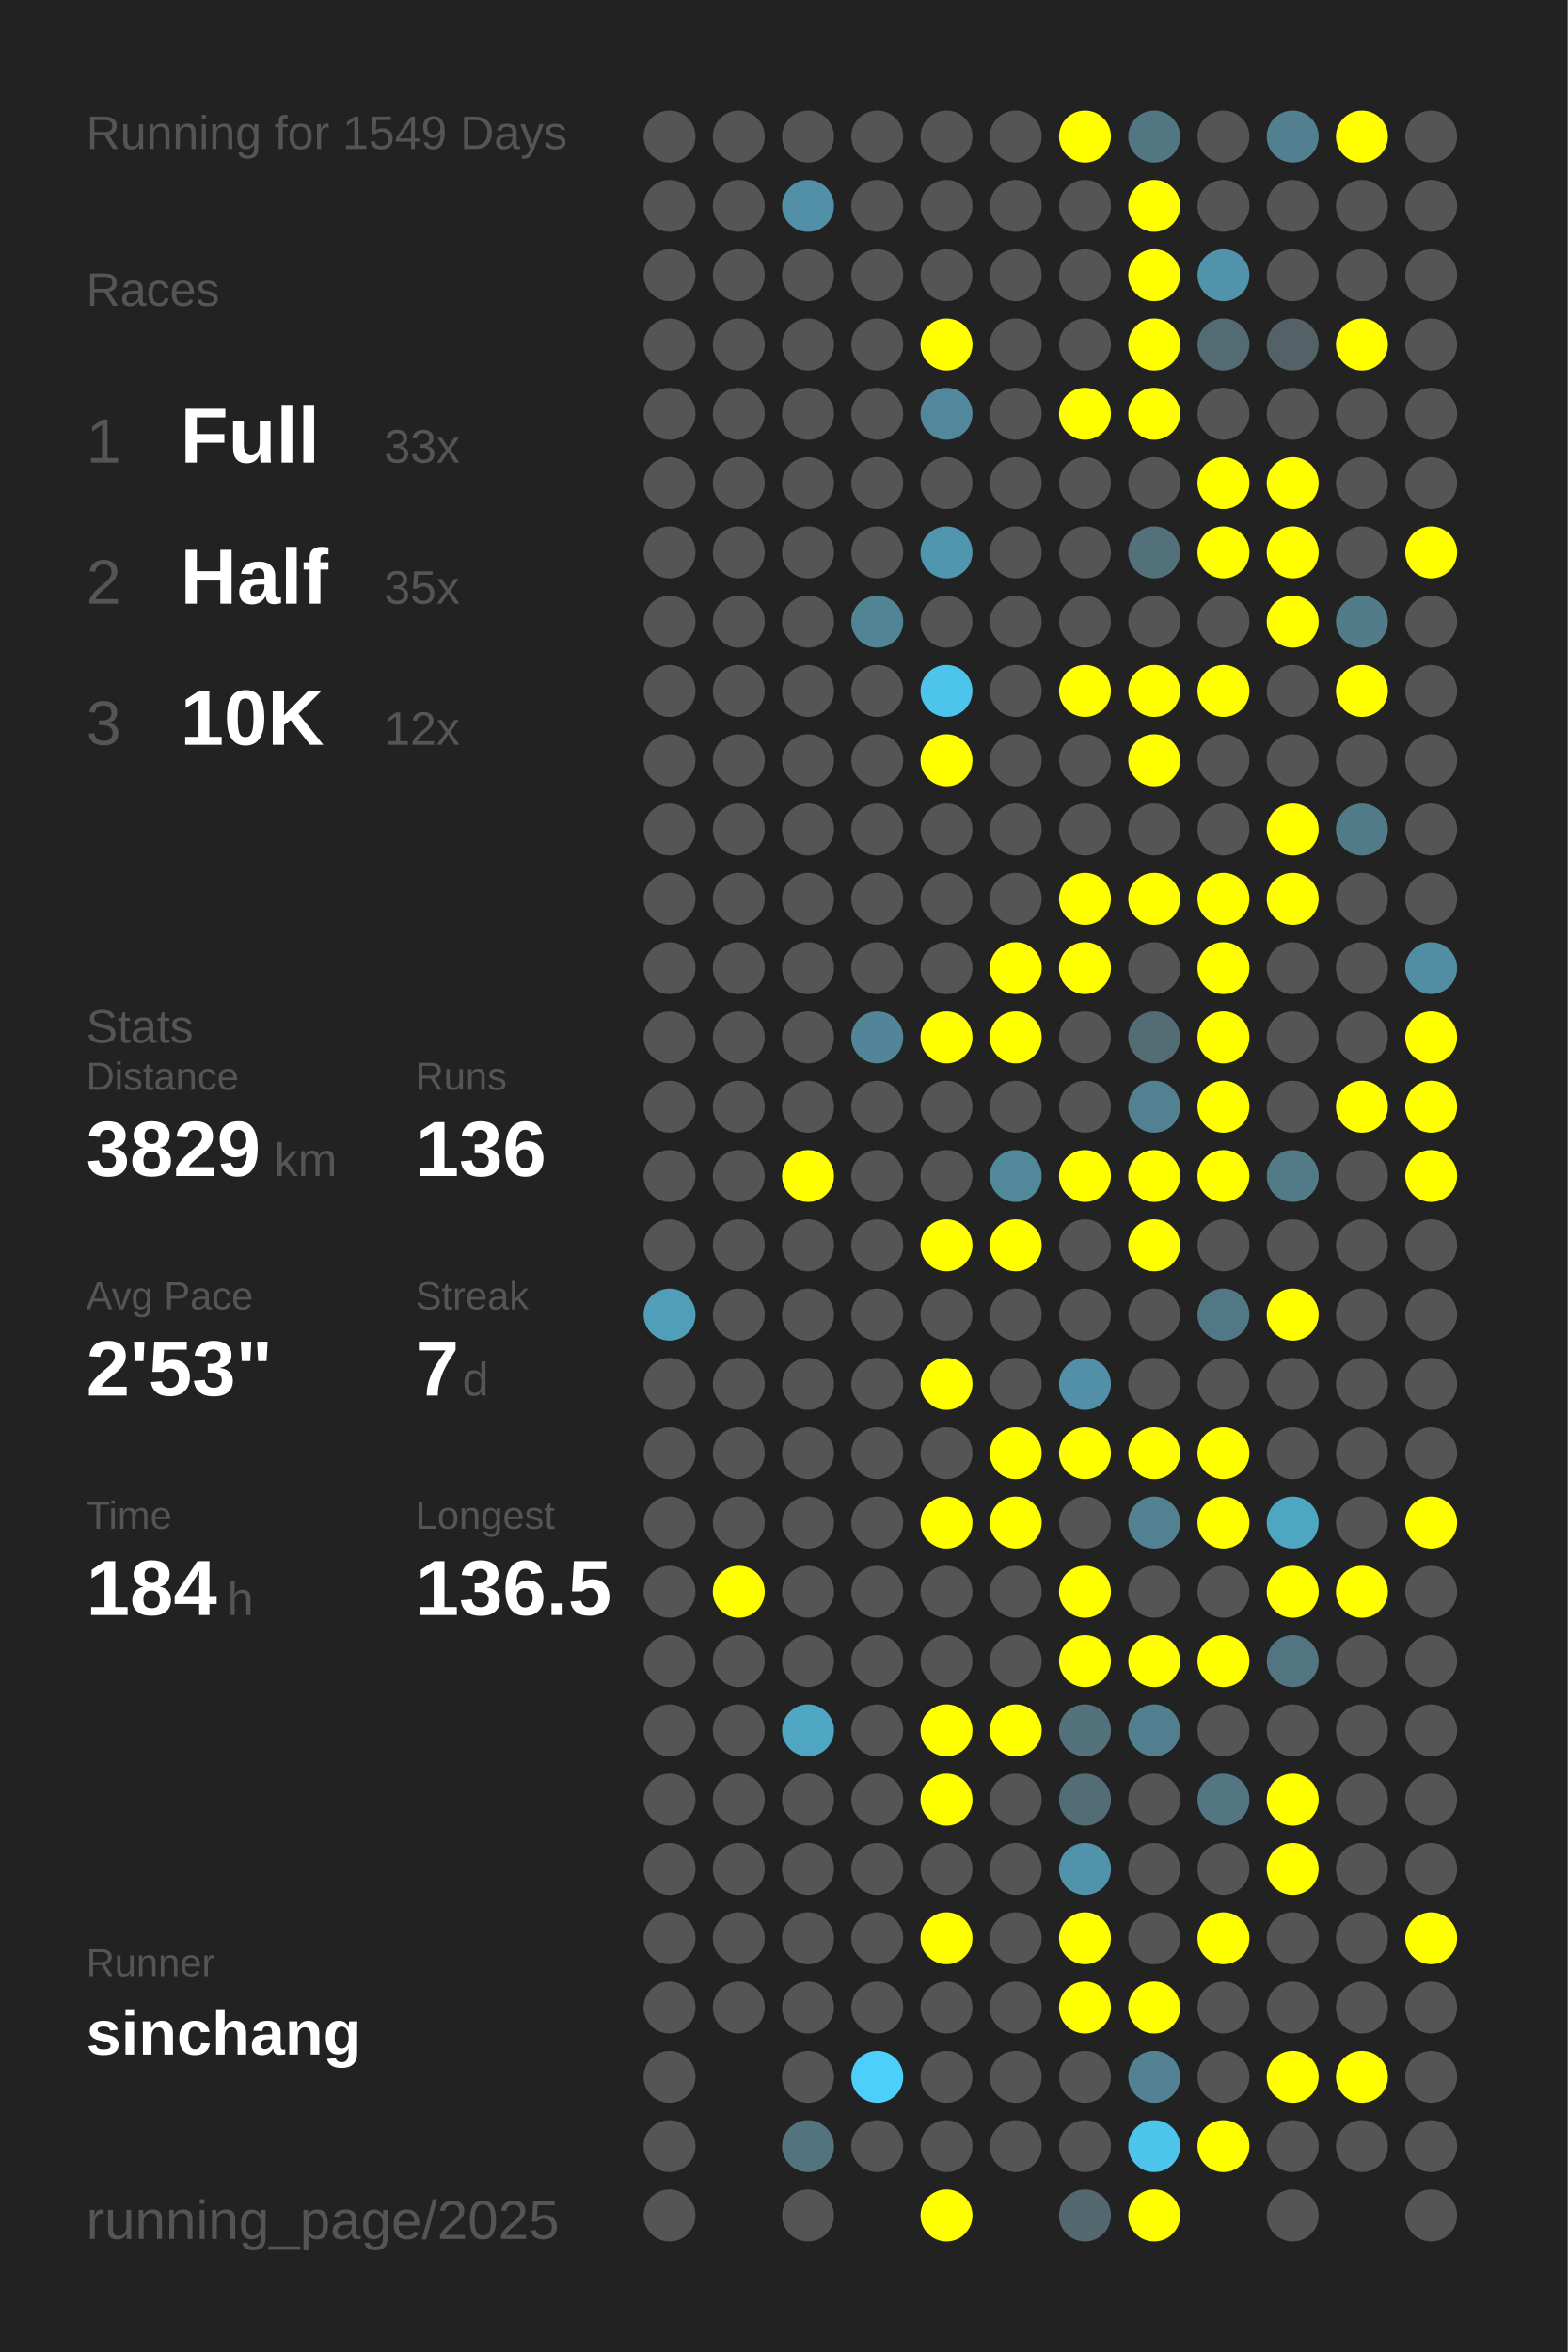
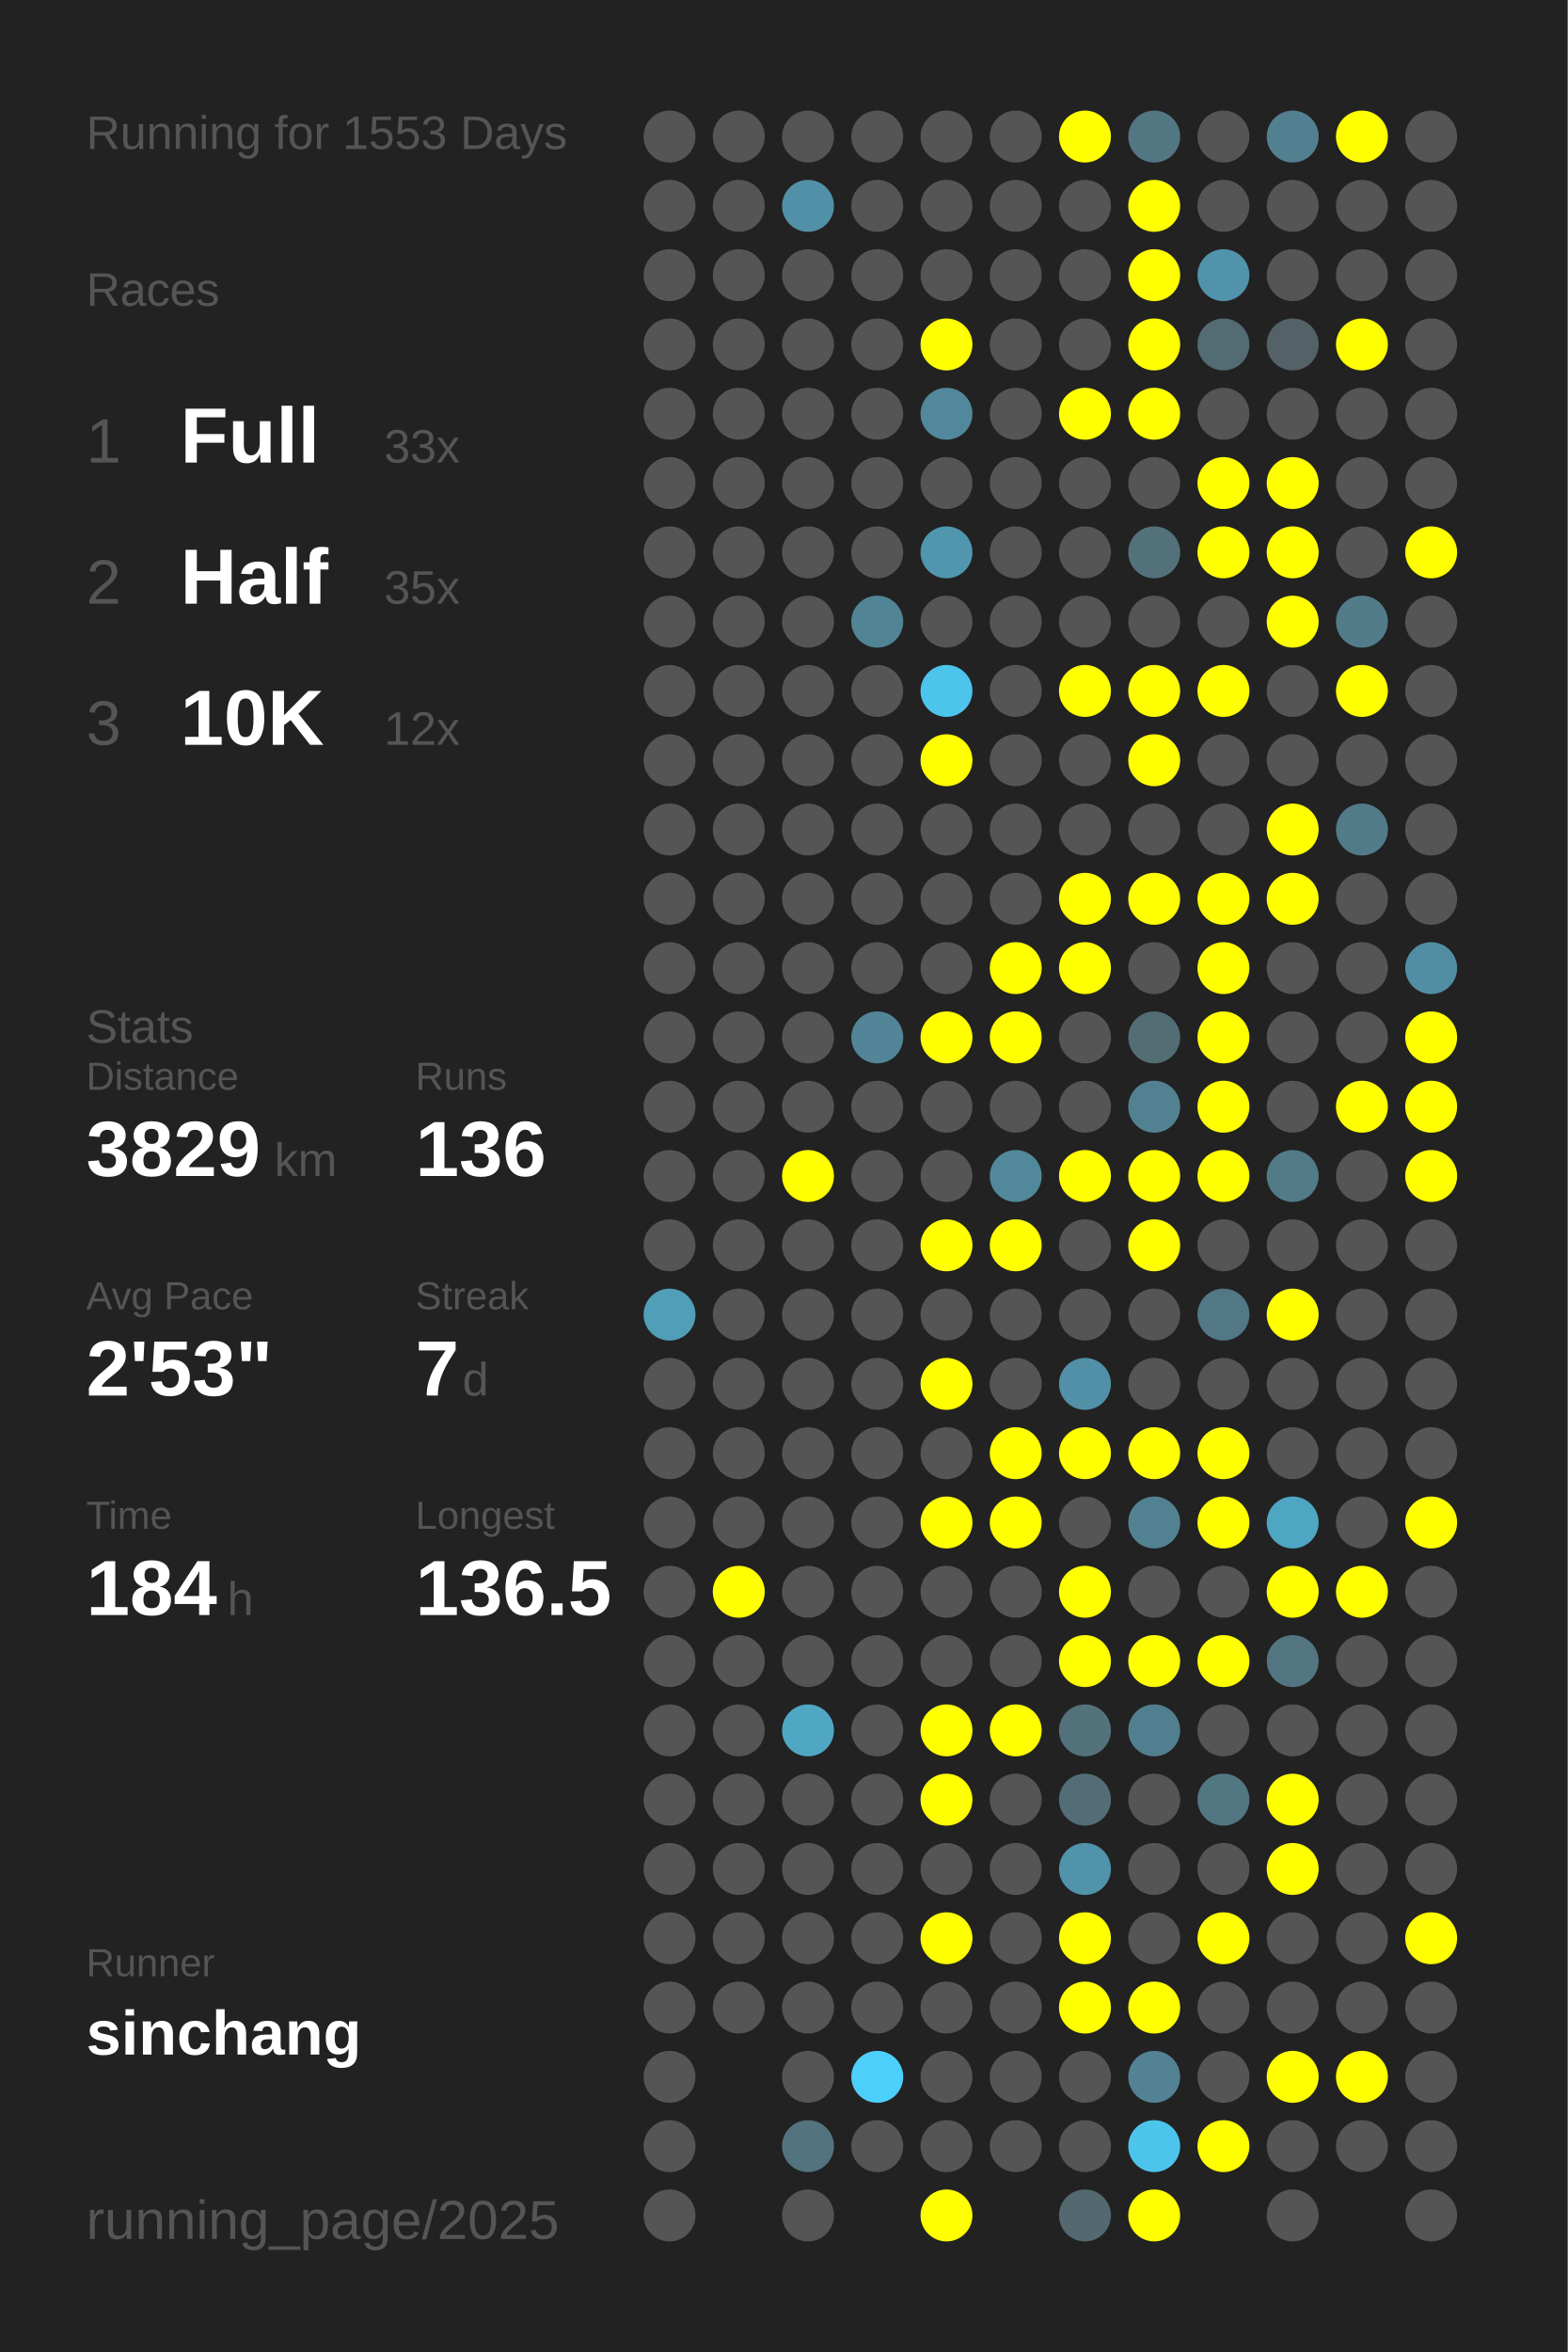
<svg xmlns="http://www.w3.org/2000/svg" baseProfile="full" height="300mm" version="1.1" viewBox="0,0,200,300" width="200mm">
  <defs />
  <rect fill="#222222" height="300" width="200" x="0" y="0" />
-   <text fill="#555555" style="font-size:6px; font-family:Arial;" x="11" y="19">Running for 1549 Days</text>
+   <text fill="#555555" style="font-size:6px; font-family:Arial;" x="11" y="19">Running for 1553 Days</text>
  <text fill="#555555" style="font-size:6px; font-family:Arial;" x="11" y="39">Races</text>
  <text fill="#555555" style="font-size:8px; font-family:Arial;" x="11" y="59">1</text>
  <text fill="#FFFFFF" style="font-size:10px; font-family:Arial; font-weight:bold;" x="23" y="59">Full</text>
  <text fill="#555555" style="font-size:6px; font-family:Arial;" x="49" y="59">33x</text>
  <text fill="#555555" style="font-size:8px; font-family:Arial;" x="11" y="77">2</text>
  <text fill="#FFFFFF" style="font-size:10px; font-family:Arial; font-weight:bold;" x="23" y="77">Half</text>
  <text fill="#555555" style="font-size:6px; font-family:Arial;" x="49" y="77">35x</text>
  <text fill="#555555" style="font-size:8px; font-family:Arial;" x="11" y="95">3</text>
  <text fill="#FFFFFF" style="font-size:10px; font-family:Arial; font-weight:bold;" x="23" y="95">10K</text>
  <text fill="#555555" style="font-size:6px; font-family:Arial;" x="49" y="95">12x</text>
  <text fill="#555555" style="font-size:6px; font-family:Arial;" x="11" y="133">Stats</text>
  <text fill="#555555" style="font-size:5px; font-family:Arial;" x="11" y="139">Distance</text>
  <text fill="#FFFFFF" style="font-size:10px; font-family:Arial; font-weight:bold;" x="11" y="150">3829</text>
  <text fill="#555555" style="font-size:6px; font-family:Arial;" x="35" y="150">km</text>
  <text fill="#555555" style="font-size:5px; font-family:Arial;" x="53" y="139">Runs</text>
  <text fill="#FFFFFF" style="font-size:10px; font-family:Arial; font-weight:bold;" x="53" y="150">136</text>
  <text fill="#555555" style="font-size:5px; font-family:Arial;" x="11" y="167">Avg Pace</text>
  <text fill="#FFFFFF" style="font-size:10px; font-family:Arial; font-weight:bold;" x="11" y="178">2'53"</text>
  <text fill="#555555" style="font-size:5px; font-family:Arial;" x="53" y="167">Streak</text>
  <text fill="#FFFFFF" style="font-size:10px; font-family:Arial; font-weight:bold;" x="53" y="178">7</text>
  <text fill="#555555" style="font-size:6px; font-family:Arial;" x="59" y="178">d</text>
  <text fill="#555555" style="font-size:5px; font-family:Arial;" x="11" y="195">Time</text>
  <text fill="#FFFFFF" style="font-size:10px; font-family:Arial; font-weight:bold;" x="11" y="206">184</text>
  <text fill="#555555" style="font-size:6px; font-family:Arial;" x="29" y="206">h</text>
  <text fill="#555555" style="font-size:5px; font-family:Arial;" x="53" y="195">Longest</text>
  <text fill="#FFFFFF" style="font-size:10px; font-family:Arial; font-weight:bold;" x="53" y="206">136.5</text>
  <text fill="#555555" style="font-size:5px; font-family:Arial;" x="11" y="252.065">Runner</text>
  <text fill="#FFFFFF" style="font-size:8px; font-family:Arial; font-weight:bold;" x="11" y="262.065">sinchang</text>
  <text fill="#555555" style="font-size:7px; font-family:Arial;" x="11" y="285.581">running_page/2025</text>
  <circle cx="85.417" cy="17.419" fill="#555555" r="3.312" />
  <circle cx="85.417" cy="26.258" fill="#555555" r="3.312" />
  <circle cx="85.417" cy="35.097" fill="#555555" r="3.312" />
  <circle cx="85.417" cy="43.935" fill="#555555" r="3.312" />
  <circle cx="85.417" cy="52.774" fill="#555555" r="3.312" />
  <circle cx="85.417" cy="61.613" fill="#555555" r="3.312" />
  <circle cx="85.417" cy="70.452" fill="#555555" r="3.312" />
  <circle cx="85.417" cy="79.29" fill="#555555" r="3.312" />
  <circle cx="85.417" cy="88.129" fill="#555555" r="3.312" />
  <circle cx="85.417" cy="96.968" fill="#555555" r="3.312" />
  <circle cx="85.417" cy="105.806" fill="#555555" r="3.312" />
  <circle cx="85.417" cy="114.645" fill="#555555" r="3.312" />
  <circle cx="85.417" cy="123.484" fill="#555555" r="3.312" />
  <circle cx="85.417" cy="132.323" fill="#555555" r="3.312" />
  <circle cx="85.417" cy="141.161" fill="#555555" r="3.312" />
  <circle cx="85.417" cy="150" fill="#555555" r="3.312" />
  <circle cx="85.417" cy="158.839" fill="#555555" r="3.312" />
  <circle cx="85.417" cy="167.677" fill="#509eb8" r="3.312" />
  <circle cx="85.417" cy="176.516" fill="#555555" r="3.312" />
  <circle cx="85.417" cy="185.355" fill="#555555" r="3.312" />
  <circle cx="85.417" cy="194.194" fill="#555555" r="3.312" />
  <circle cx="85.417" cy="203.032" fill="#555555" r="3.312" />
  <circle cx="85.417" cy="211.871" fill="#555555" r="3.312" />
  <circle cx="85.417" cy="220.71" fill="#555555" r="3.312" />
  <circle cx="85.417" cy="229.548" fill="#555555" r="3.312" />
  <circle cx="85.417" cy="238.387" fill="#555555" r="3.312" />
  <circle cx="85.417" cy="247.226" fill="#555555" r="3.312" />
  <circle cx="85.417" cy="256.065" fill="#555555" r="3.312" />
  <circle cx="85.417" cy="264.903" fill="#555555" r="3.312" />
  <circle cx="85.417" cy="273.742" fill="#555555" r="3.312" />
  <circle cx="85.417" cy="282.581" fill="#555555" r="3.312" />
  <circle cx="94.25" cy="17.419" fill="#555555" r="3.312" />
  <circle cx="94.25" cy="26.258" fill="#555555" r="3.312" />
  <circle cx="94.25" cy="35.097" fill="#555555" r="3.312" />
  <circle cx="94.25" cy="43.935" fill="#555555" r="3.312" />
  <circle cx="94.25" cy="52.774" fill="#555555" r="3.312" />
  <circle cx="94.25" cy="61.613" fill="#555555" r="3.312" />
  <circle cx="94.25" cy="70.452" fill="#555555" r="3.312" />
  <circle cx="94.25" cy="79.29" fill="#555555" r="3.312" />
  <circle cx="94.25" cy="88.129" fill="#555555" r="3.312" />
  <circle cx="94.25" cy="96.968" fill="#555555" r="3.312" />
  <circle cx="94.25" cy="105.806" fill="#555555" r="3.312" />
  <circle cx="94.25" cy="114.645" fill="#555555" r="3.312" />
  <circle cx="94.25" cy="123.484" fill="#555555" r="3.312" />
  <circle cx="94.25" cy="132.323" fill="#555555" r="3.312" />
  <circle cx="94.25" cy="141.161" fill="#555555" r="3.312" />
  <circle cx="94.25" cy="150" fill="#555555" r="3.312" />
  <circle cx="94.25" cy="158.839" fill="#555555" r="3.312" />
  <circle cx="94.25" cy="167.677" fill="#555555" r="3.312" />
  <circle cx="94.25" cy="176.516" fill="#555555" r="3.312" />
  <circle cx="94.25" cy="185.355" fill="#555555" r="3.312" />
  <circle cx="94.25" cy="194.194" fill="#555555" r="3.312" />
  <circle cx="94.25" cy="203.032" fill="#FFFF00" r="3.312" />
  <circle cx="94.25" cy="211.871" fill="#555555" r="3.312" />
  <circle cx="94.25" cy="220.71" fill="#555555" r="3.312" />
  <circle cx="94.25" cy="229.548" fill="#555555" r="3.312" />
  <circle cx="94.25" cy="238.387" fill="#555555" r="3.312" />
  <circle cx="94.25" cy="247.226" fill="#555555" r="3.312" />
  <circle cx="94.25" cy="256.065" fill="#555555" r="3.312" />
  <circle cx="103.083" cy="17.419" fill="#555555" r="3.312" />
  <circle cx="103.083" cy="26.258" fill="#5190a6" r="3.312" />
  <circle cx="103.083" cy="35.097" fill="#555555" r="3.312" />
  <circle cx="103.083" cy="43.935" fill="#555555" r="3.312" />
  <circle cx="103.083" cy="52.774" fill="#555555" r="3.312" />
  <circle cx="103.083" cy="61.613" fill="#555555" r="3.312" />
  <circle cx="103.083" cy="70.452" fill="#555555" r="3.312" />
  <circle cx="103.083" cy="79.29" fill="#555555" r="3.312" />
  <circle cx="103.083" cy="88.129" fill="#555555" r="3.312" />
  <circle cx="103.083" cy="96.968" fill="#555555" r="3.312" />
  <circle cx="103.083" cy="105.806" fill="#555555" r="3.312" />
  <circle cx="103.083" cy="114.645" fill="#555555" r="3.312" />
  <circle cx="103.083" cy="123.484" fill="#555555" r="3.312" />
  <circle cx="103.083" cy="132.323" fill="#555555" r="3.312" />
  <circle cx="103.083" cy="141.161" fill="#555555" r="3.312" />
  <circle cx="103.083" cy="150" fill="#FFFF00" r="3.312" />
  <circle cx="103.083" cy="158.839" fill="#555555" r="3.312" />
  <circle cx="103.083" cy="167.677" fill="#555555" r="3.312" />
  <circle cx="103.083" cy="176.516" fill="#555555" r="3.312" />
  <circle cx="103.083" cy="185.355" fill="#555555" r="3.312" />
  <circle cx="103.083" cy="194.194" fill="#555555" r="3.312" />
  <circle cx="103.083" cy="203.032" fill="#555555" r="3.312" />
  <circle cx="103.083" cy="211.871" fill="#555555" r="3.312" />
  <circle cx="103.083" cy="220.71" fill="#4fa7c4" r="3.312" />
  <circle cx="103.083" cy="229.548" fill="#555555" r="3.312" />
  <circle cx="103.083" cy="238.387" fill="#555555" r="3.312" />
  <circle cx="103.083" cy="247.226" fill="#555555" r="3.312" />
  <circle cx="103.083" cy="256.065" fill="#555555" r="3.312" />
  <circle cx="103.083" cy="264.903" fill="#555555" r="3.312" />
  <circle cx="103.083" cy="273.742" fill="#53737f" r="3.312" />
  <circle cx="103.083" cy="282.581" fill="#555555" r="3.312" />
  <circle cx="111.917" cy="17.419" fill="#555555" r="3.312" />
  <circle cx="111.917" cy="26.258" fill="#555555" r="3.312" />
  <circle cx="111.917" cy="35.097" fill="#555555" r="3.312" />
  <circle cx="111.917" cy="43.935" fill="#555555" r="3.312" />
  <circle cx="111.917" cy="52.774" fill="#555555" r="3.312" />
  <circle cx="111.917" cy="61.613" fill="#555555" r="3.312" />
  <circle cx="111.917" cy="70.452" fill="#555555" r="3.312" />
  <circle cx="111.917" cy="79.29" fill="#518596" r="3.312" />
  <circle cx="111.917" cy="88.129" fill="#555555" r="3.312" />
  <circle cx="111.917" cy="96.968" fill="#555555" r="3.312" />
  <circle cx="111.917" cy="105.806" fill="#555555" r="3.312" />
  <circle cx="111.917" cy="114.645" fill="#555555" r="3.312" />
  <circle cx="111.917" cy="123.484" fill="#555555" r="3.312" />
  <circle cx="111.917" cy="132.323" fill="#518597" r="3.312" />
  <circle cx="111.917" cy="141.161" fill="#555555" r="3.312" />
  <circle cx="111.917" cy="150" fill="#555555" r="3.312" />
  <circle cx="111.917" cy="158.839" fill="#555555" r="3.312" />
  <circle cx="111.917" cy="167.677" fill="#555555" r="3.312" />
  <circle cx="111.917" cy="176.516" fill="#555555" r="3.312" />
  <circle cx="111.917" cy="185.355" fill="#555555" r="3.312" />
  <circle cx="111.917" cy="194.194" fill="#555555" r="3.312" />
  <circle cx="111.917" cy="203.032" fill="#555555" r="3.312" />
  <circle cx="111.917" cy="211.871" fill="#555555" r="3.312" />
  <circle cx="111.917" cy="220.71" fill="#555555" r="3.312" />
  <circle cx="111.917" cy="229.548" fill="#555555" r="3.312" />
  <circle cx="111.917" cy="238.387" fill="#555555" r="3.312" />
  <circle cx="111.917" cy="247.226" fill="#555555" r="3.312" />
  <circle cx="111.917" cy="256.065" fill="#555555" r="3.312" />
  <circle cx="111.917" cy="264.903" fill="#4dcffb" r="3.312" />
  <circle cx="111.917" cy="273.742" fill="#555555" r="3.312" />
  <circle cx="120.75" cy="17.419" fill="#555555" r="3.312" />
  <circle cx="120.75" cy="26.258" fill="#555555" r="3.312" />
  <circle cx="120.75" cy="35.097" fill="#555555" r="3.312" />
  <circle cx="120.75" cy="43.935" fill="#FFFF00" r="3.312" />
  <circle cx="120.75" cy="52.774" fill="#51889b" r="3.312" />
  <circle cx="120.75" cy="61.613" fill="#555555" r="3.312" />
  <circle cx="120.75" cy="70.452" fill="#5096ae" r="3.312" />
  <circle cx="120.75" cy="79.29" fill="#555555" r="3.312" />
  <circle cx="120.75" cy="88.129" fill="#4dc4ec" r="3.312" />
  <circle cx="120.75" cy="96.968" fill="#FFFF00" r="3.312" />
  <circle cx="120.75" cy="105.806" fill="#555555" r="3.312" />
  <circle cx="120.75" cy="114.645" fill="#555555" r="3.312" />
  <circle cx="120.75" cy="123.484" fill="#555555" r="3.312" />
  <circle cx="120.75" cy="132.323" fill="#FFFF00" r="3.312" />
  <circle cx="120.75" cy="141.161" fill="#555555" r="3.312" />
  <circle cx="120.75" cy="150" fill="#555555" r="3.312" />
  <circle cx="120.75" cy="158.839" fill="#FFFF00" r="3.312" />
  <circle cx="120.75" cy="167.677" fill="#555555" r="3.312" />
  <circle cx="120.75" cy="176.516" fill="#FFFF00" r="3.312" />
  <circle cx="120.75" cy="185.355" fill="#555555" r="3.312" />
  <circle cx="120.75" cy="194.194" fill="#FFFF00" r="3.312" />
  <circle cx="120.75" cy="203.032" fill="#555555" r="3.312" />
  <circle cx="120.75" cy="211.871" fill="#555555" r="3.312" />
  <circle cx="120.75" cy="220.71" fill="#FFFF00" r="3.312" />
  <circle cx="120.75" cy="229.548" fill="#FFFF00" r="3.312" />
  <circle cx="120.75" cy="238.387" fill="#555555" r="3.312" />
  <circle cx="120.75" cy="247.226" fill="#FFFF00" r="3.312" />
  <circle cx="120.75" cy="256.065" fill="#555555" r="3.312" />
  <circle cx="120.75" cy="264.903" fill="#555555" r="3.312" />
  <circle cx="120.75" cy="273.742" fill="#555555" r="3.312" />
  <circle cx="120.75" cy="282.581" fill="#FFFF00" r="3.312" />
  <circle cx="129.583" cy="17.419" fill="#555555" r="3.312" />
  <circle cx="129.583" cy="26.258" fill="#555555" r="3.312" />
  <circle cx="129.583" cy="35.097" fill="#555555" r="3.312" />
  <circle cx="129.583" cy="43.935" fill="#555555" r="3.312" />
  <circle cx="129.583" cy="52.774" fill="#555555" r="3.312" />
  <circle cx="129.583" cy="61.613" fill="#555555" r="3.312" />
  <circle cx="129.583" cy="70.452" fill="#555555" r="3.312" />
  <circle cx="129.583" cy="79.29" fill="#555555" r="3.312" />
  <circle cx="129.583" cy="88.129" fill="#555555" r="3.312" />
  <circle cx="129.583" cy="96.968" fill="#555555" r="3.312" />
  <circle cx="129.583" cy="105.806" fill="#555555" r="3.312" />
  <circle cx="129.583" cy="114.645" fill="#555555" r="3.312" />
  <circle cx="129.583" cy="123.484" fill="#FFFF00" r="3.312" />
  <circle cx="129.583" cy="132.323" fill="#FFFF00" r="3.312" />
  <circle cx="129.583" cy="141.161" fill="#555555" r="3.312" />
  <circle cx="129.583" cy="150" fill="#51899b" r="3.312" />
  <circle cx="129.583" cy="158.839" fill="#FFFF00" r="3.312" />
  <circle cx="129.583" cy="167.677" fill="#555555" r="3.312" />
  <circle cx="129.583" cy="176.516" fill="#555555" r="3.312" />
  <circle cx="129.583" cy="185.355" fill="#FFFF00" r="3.312" />
  <circle cx="129.583" cy="194.194" fill="#FFFF00" r="3.312" />
  <circle cx="129.583" cy="203.032" fill="#555555" r="3.312" />
  <circle cx="129.583" cy="211.871" fill="#555555" r="3.312" />
  <circle cx="129.583" cy="220.71" fill="#FFFF00" r="3.312" />
  <circle cx="129.583" cy="229.548" fill="#555555" r="3.312" />
  <circle cx="129.583" cy="238.387" fill="#555555" r="3.312" />
  <circle cx="129.583" cy="247.226" fill="#555555" r="3.312" />
  <circle cx="129.583" cy="256.065" fill="#555555" r="3.312" />
  <circle cx="129.583" cy="264.903" fill="#555555" r="3.312" />
  <circle cx="129.583" cy="273.742" fill="#555555" r="3.312" />
  <circle cx="138.417" cy="17.419" fill="#FFFF00" r="3.312" />
  <circle cx="138.417" cy="26.258" fill="#555555" r="3.312" />
  <circle cx="138.417" cy="35.097" fill="#555555" r="3.312" />
  <circle cx="138.417" cy="43.935" fill="#555555" r="3.312" />
  <circle cx="138.417" cy="52.774" fill="#FFFF00" r="3.312" />
  <circle cx="138.417" cy="61.613" fill="#555555" r="3.312" />
  <circle cx="138.417" cy="70.452" fill="#555555" r="3.312" />
  <circle cx="138.417" cy="79.29" fill="#555555" r="3.312" />
  <circle cx="138.417" cy="88.129" fill="#FFFF00" r="3.312" />
  <circle cx="138.417" cy="96.968" fill="#555555" r="3.312" />
  <circle cx="138.417" cy="105.806" fill="#555555" r="3.312" />
  <circle cx="138.417" cy="114.645" fill="#FFFF00" r="3.312" />
  <circle cx="138.417" cy="123.484" fill="#FFFF00" r="3.312" />
  <circle cx="138.417" cy="132.323" fill="#555555" r="3.312" />
  <circle cx="138.417" cy="141.161" fill="#555555" r="3.312" />
  <circle cx="138.417" cy="150" fill="#FFFF00" r="3.312" />
  <circle cx="138.417" cy="158.839" fill="#555555" r="3.312" />
  <circle cx="138.417" cy="167.677" fill="#555555" r="3.312" />
  <circle cx="138.417" cy="176.516" fill="#5190a6" r="3.312" />
  <circle cx="138.417" cy="185.355" fill="#FFFF00" r="3.312" />
  <circle cx="138.417" cy="194.194" fill="#555555" r="3.312" />
  <circle cx="138.417" cy="203.032" fill="#FFFF00" r="3.312" />
  <circle cx="138.417" cy="211.871" fill="#FFFF00" r="3.312" />
  <circle cx="138.417" cy="220.71" fill="#53727c" r="3.312" />
  <circle cx="138.417" cy="229.548" fill="#536d76" r="3.312" />
  <circle cx="138.417" cy="238.387" fill="#5093aa" r="3.312" />
  <circle cx="138.417" cy="247.226" fill="#FFFF00" r="3.312" />
  <circle cx="138.417" cy="256.065" fill="#FFFF00" r="3.312" />
  <circle cx="138.417" cy="264.903" fill="#555555" r="3.312" />
  <circle cx="138.417" cy="273.742" fill="#555555" r="3.312" />
  <circle cx="138.417" cy="282.581" fill="#53686f" r="3.312" />
  <circle cx="147.25" cy="17.419" fill="#527682" r="3.312" />
  <circle cx="147.25" cy="26.258" fill="#FFFF00" r="3.312" />
  <circle cx="147.25" cy="35.097" fill="#FFFF00" r="3.312" />
  <circle cx="147.25" cy="43.935" fill="#FFFF00" r="3.312" />
  <circle cx="147.25" cy="52.774" fill="#FFFF00" r="3.312" />
  <circle cx="147.25" cy="61.613" fill="#555555" r="3.312" />
  <circle cx="147.25" cy="70.452" fill="#53717b" r="3.312" />
  <circle cx="147.25" cy="79.29" fill="#555555" r="3.312" />
  <circle cx="147.25" cy="88.129" fill="#FFFF00" r="3.312" />
  <circle cx="147.25" cy="96.968" fill="#FFFF00" r="3.312" />
  <circle cx="147.25" cy="105.806" fill="#555555" r="3.312" />
  <circle cx="147.25" cy="114.645" fill="#FFFF00" r="3.312" />
  <circle cx="147.25" cy="123.484" fill="#555555" r="3.312" />
  <circle cx="147.25" cy="132.323" fill="#536d75" r="3.312" />
  <circle cx="147.25" cy="141.161" fill="#528292" r="3.312" />
  <circle cx="147.25" cy="150" fill="#FFFF00" r="3.312" />
  <circle cx="147.25" cy="158.839" fill="#FFFF00" r="3.312" />
  <circle cx="147.25" cy="167.677" fill="#555555" r="3.312" />
  <circle cx="147.25" cy="176.516" fill="#555555" r="3.312" />
  <circle cx="147.25" cy="185.355" fill="#FFFF00" r="3.312" />
  <circle cx="147.25" cy="194.194" fill="#528191" r="3.312" />
  <circle cx="147.25" cy="203.032" fill="#555555" r="3.312" />
  <circle cx="147.25" cy="211.871" fill="#FFFF00" r="3.312" />
  <circle cx="147.25" cy="220.71" fill="#527f8f" r="3.312" />
  <circle cx="147.25" cy="229.548" fill="#555555" r="3.312" />
  <circle cx="147.25" cy="238.387" fill="#555555" r="3.312" />
  <circle cx="147.25" cy="247.226" fill="#555555" r="3.312" />
  <circle cx="147.25" cy="256.065" fill="#FFFF00" r="3.312" />
  <circle cx="147.25" cy="264.903" fill="#528293" r="3.312" />
  <circle cx="147.25" cy="273.742" fill="#4dc4ec" r="3.312" />
  <circle cx="147.25" cy="282.581" fill="#FFFF00" r="3.312" />
  <circle cx="156.083" cy="17.419" fill="#555555" r="3.312" />
  <circle cx="156.083" cy="26.258" fill="#555555" r="3.312" />
  <circle cx="156.083" cy="35.097" fill="#5093aa" r="3.312" />
  <circle cx="156.083" cy="43.935" fill="#536b73" r="3.312" />
  <circle cx="156.083" cy="52.774" fill="#555555" r="3.312" />
  <circle cx="156.083" cy="61.613" fill="#FFFF00" r="3.312" />
  <circle cx="156.083" cy="70.452" fill="#FFFF00" r="3.312" />
  <circle cx="156.083" cy="79.29" fill="#555555" r="3.312" />
  <circle cx="156.083" cy="88.129" fill="#FFFF00" r="3.312" />
  <circle cx="156.083" cy="96.968" fill="#555555" r="3.312" />
  <circle cx="156.083" cy="105.806" fill="#555555" r="3.312" />
  <circle cx="156.083" cy="114.645" fill="#FFFF00" r="3.312" />
  <circle cx="156.083" cy="123.484" fill="#FFFF00" r="3.312" />
  <circle cx="156.083" cy="132.323" fill="#FFFF00" r="3.312" />
  <circle cx="156.083" cy="141.161" fill="#FFFF00" r="3.312" />
  <circle cx="156.083" cy="150" fill="#FFFF00" r="3.312" />
  <circle cx="156.083" cy="158.839" fill="#555555" r="3.312" />
  <circle cx="156.083" cy="167.677" fill="#527885" r="3.312" />
  <circle cx="156.083" cy="176.516" fill="#555555" r="3.312" />
  <circle cx="156.083" cy="185.355" fill="#FFFF00" r="3.312" />
  <circle cx="156.083" cy="194.194" fill="#FFFF00" r="3.312" />
  <circle cx="156.083" cy="203.032" fill="#555555" r="3.312" />
  <circle cx="156.083" cy="211.871" fill="#FFFF00" r="3.312" />
  <circle cx="156.083" cy="220.71" fill="#555555" r="3.312" />
  <circle cx="156.083" cy="229.548" fill="#527783" r="3.312" />
  <circle cx="156.083" cy="238.387" fill="#555555" r="3.312" />
  <circle cx="156.083" cy="247.226" fill="#FFFF00" r="3.312" />
  <circle cx="156.083" cy="256.065" fill="#555555" r="3.312" />
  <circle cx="156.083" cy="264.903" fill="#555555" r="3.312" />
  <circle cx="156.083" cy="273.742" fill="#FFFF00" r="3.312" />
  <circle cx="164.917" cy="17.419" fill="#528090" r="3.312" />
  <circle cx="164.917" cy="26.258" fill="#555555" r="3.312" />
  <circle cx="164.917" cy="35.097" fill="#555555" r="3.312" />
  <circle cx="164.917" cy="43.935" fill="#546267" r="3.312" />
  <circle cx="164.917" cy="52.774" fill="#555555" r="3.312" />
  <circle cx="164.917" cy="61.613" fill="#FFFF00" r="3.312" />
  <circle cx="164.917" cy="70.452" fill="#FFFF00" r="3.312" />
  <circle cx="164.917" cy="79.29" fill="#FFFF00" r="3.312" />
  <circle cx="164.917" cy="88.129" fill="#555555" r="3.312" />
  <circle cx="164.917" cy="96.968" fill="#555555" r="3.312" />
  <circle cx="164.917" cy="105.806" fill="#FFFF00" r="3.312" />
  <circle cx="164.917" cy="114.645" fill="#FFFF00" r="3.312" />
  <circle cx="164.917" cy="123.484" fill="#555555" r="3.312" />
  <circle cx="164.917" cy="132.323" fill="#555555" r="3.312" />
  <circle cx="164.917" cy="141.161" fill="#555555" r="3.312" />
  <circle cx="164.917" cy="150" fill="#527a87" r="3.312" />
  <circle cx="164.917" cy="158.839" fill="#555555" r="3.312" />
  <circle cx="164.917" cy="167.677" fill="#FFFF00" r="3.312" />
  <circle cx="164.917" cy="176.516" fill="#555555" r="3.312" />
  <circle cx="164.917" cy="185.355" fill="#555555" r="3.312" />
  <circle cx="164.917" cy="194.194" fill="#4fa6c3" r="3.312" />
  <circle cx="164.917" cy="203.032" fill="#FFFF00" r="3.312" />
  <circle cx="164.917" cy="211.871" fill="#527581" r="3.312" />
  <circle cx="164.917" cy="220.71" fill="#555555" r="3.312" />
  <circle cx="164.917" cy="229.548" fill="#FFFF00" r="3.312" />
  <circle cx="164.917" cy="238.387" fill="#FFFF00" r="3.312" />
  <circle cx="164.917" cy="247.226" fill="#555555" r="3.312" />
  <circle cx="164.917" cy="256.065" fill="#555555" r="3.312" />
  <circle cx="164.917" cy="264.903" fill="#FFFF00" r="3.312" />
  <circle cx="164.917" cy="273.742" fill="#555555" r="3.312" />
  <circle cx="164.917" cy="282.581" fill="#555555" r="3.312" />
  <circle cx="173.75" cy="17.419" fill="#FFFF00" r="3.312" />
  <circle cx="173.75" cy="26.258" fill="#555555" r="3.312" />
  <circle cx="173.75" cy="35.097" fill="#555555" r="3.312" />
  <circle cx="173.75" cy="43.935" fill="#FFFF00" r="3.312" />
  <circle cx="173.75" cy="52.774" fill="#555555" r="3.312" />
  <circle cx="173.75" cy="61.613" fill="#555555" r="3.312" />
  <circle cx="173.75" cy="70.452" fill="#555555" r="3.312" />
  <circle cx="173.75" cy="79.29" fill="#527c8a" r="3.312" />
  <circle cx="173.75" cy="88.129" fill="#FFFF00" r="3.312" />
  <circle cx="173.75" cy="96.968" fill="#555555" r="3.312" />
  <circle cx="173.75" cy="105.806" fill="#527b89" r="3.312" />
  <circle cx="173.75" cy="114.645" fill="#555555" r="3.312" />
  <circle cx="173.75" cy="123.484" fill="#555555" r="3.312" />
  <circle cx="173.75" cy="132.323" fill="#555555" r="3.312" />
  <circle cx="173.75" cy="141.161" fill="#FFFF00" r="3.312" />
  <circle cx="173.75" cy="150" fill="#555555" r="3.312" />
  <circle cx="173.75" cy="158.839" fill="#555555" r="3.312" />
  <circle cx="173.75" cy="167.677" fill="#555555" r="3.312" />
  <circle cx="173.75" cy="176.516" fill="#555555" r="3.312" />
  <circle cx="173.75" cy="185.355" fill="#555555" r="3.312" />
  <circle cx="173.75" cy="194.194" fill="#555555" r="3.312" />
  <circle cx="173.75" cy="203.032" fill="#FFFF00" r="3.312" />
  <circle cx="173.75" cy="211.871" fill="#555555" r="3.312" />
  <circle cx="173.75" cy="220.71" fill="#555555" r="3.312" />
  <circle cx="173.75" cy="229.548" fill="#555555" r="3.312" />
  <circle cx="173.75" cy="238.387" fill="#555555" r="3.312" />
  <circle cx="173.75" cy="247.226" fill="#555555" r="3.312" />
  <circle cx="173.75" cy="256.065" fill="#555555" r="3.312" />
  <circle cx="173.75" cy="264.903" fill="#FFFF00" r="3.312" />
  <circle cx="173.75" cy="273.742" fill="#555555" r="3.312" />
  <circle cx="182.583" cy="17.419" fill="#555555" r="3.312" />
  <circle cx="182.583" cy="26.258" fill="#555555" r="3.312" />
  <circle cx="182.583" cy="35.097" fill="#555555" r="3.312" />
  <circle cx="182.583" cy="43.935" fill="#555555" r="3.312" />
  <circle cx="182.583" cy="52.774" fill="#555555" r="3.312" />
  <circle cx="182.583" cy="61.613" fill="#555555" r="3.312" />
  <circle cx="182.583" cy="70.452" fill="#FFFF00" r="3.312" />
  <circle cx="182.583" cy="79.29" fill="#555555" r="3.312" />
  <circle cx="182.583" cy="88.129" fill="#555555" r="3.312" />
  <circle cx="182.583" cy="96.968" fill="#555555" r="3.312" />
  <circle cx="182.583" cy="105.806" fill="#555555" r="3.312" />
  <circle cx="182.583" cy="114.645" fill="#555555" r="3.312" />
  <circle cx="182.583" cy="123.484" fill="#518ea3" r="3.312" />
  <circle cx="182.583" cy="132.323" fill="#FFFF00" r="3.312" />
  <circle cx="182.583" cy="141.161" fill="#FFFF00" r="3.312" />
  <circle cx="182.583" cy="150" fill="#FFFF00" r="3.312" />
  <circle cx="182.583" cy="158.839" fill="#555555" r="3.312" />
  <circle cx="182.583" cy="167.677" fill="#555555" r="3.312" />
  <circle cx="182.583" cy="176.516" fill="#555555" r="3.312" />
  <circle cx="182.583" cy="185.355" fill="#555555" r="3.312" />
  <circle cx="182.583" cy="194.194" fill="#FFFF00" r="3.312" />
  <circle cx="182.583" cy="203.032" fill="#555555" r="3.312" />
  <circle cx="182.583" cy="211.871" fill="#555555" r="3.312" />
  <circle cx="182.583" cy="220.71" fill="#555555" r="3.312" />
  <circle cx="182.583" cy="229.548" fill="#555555" r="3.312" />
  <circle cx="182.583" cy="238.387" fill="#555555" r="3.312" />
  <circle cx="182.583" cy="247.226" fill="#FFFF00" r="3.312" />
  <circle cx="182.583" cy="256.065" fill="#555555" r="3.312" />
  <circle cx="182.583" cy="264.903" fill="#555555" r="3.312" />
  <circle cx="182.583" cy="273.742" fill="#555555" r="3.312" />
  <circle cx="182.583" cy="282.581" fill="#555555" r="3.312" />
</svg>
